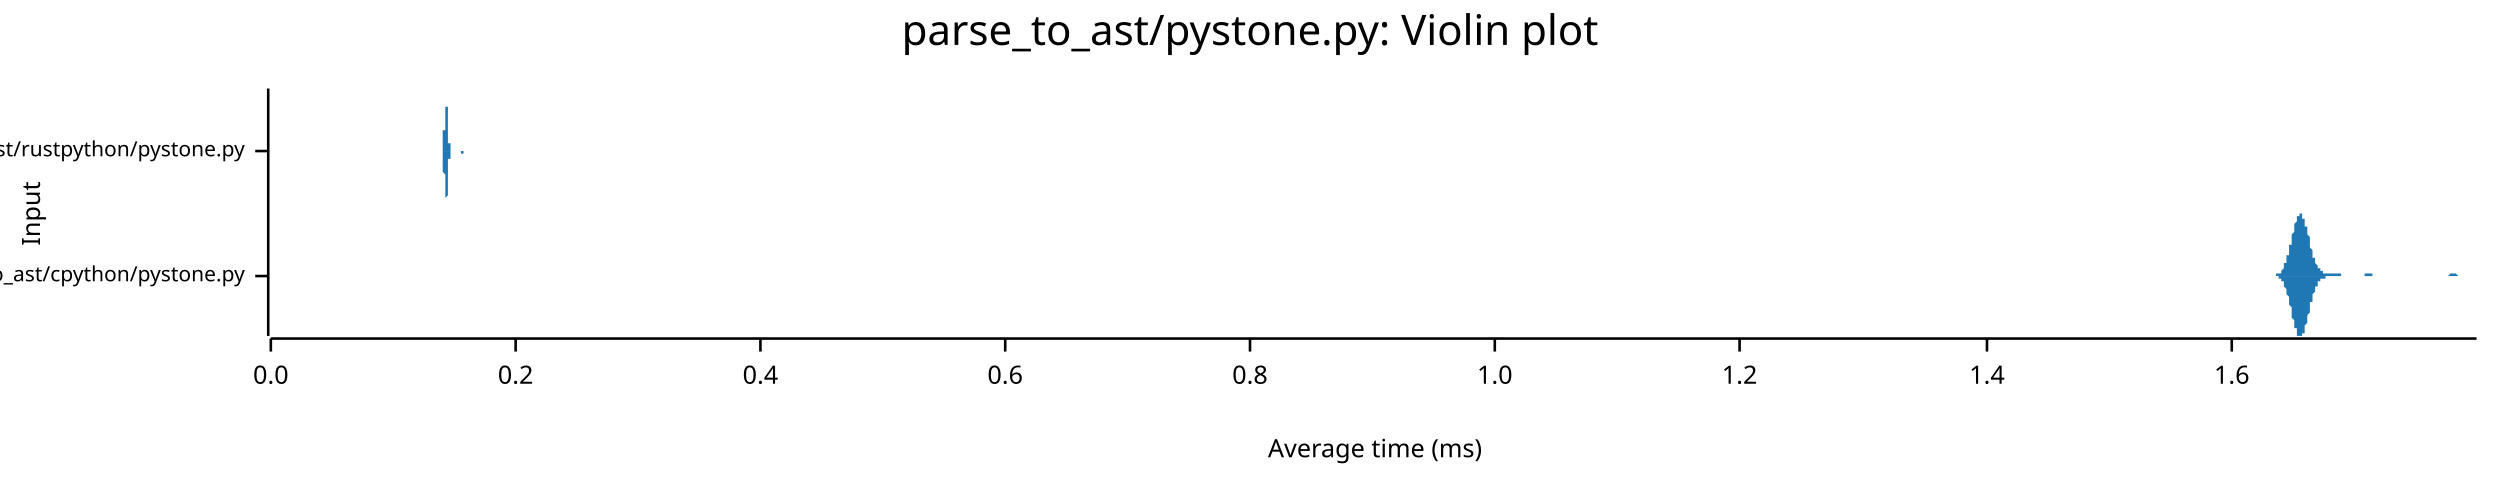
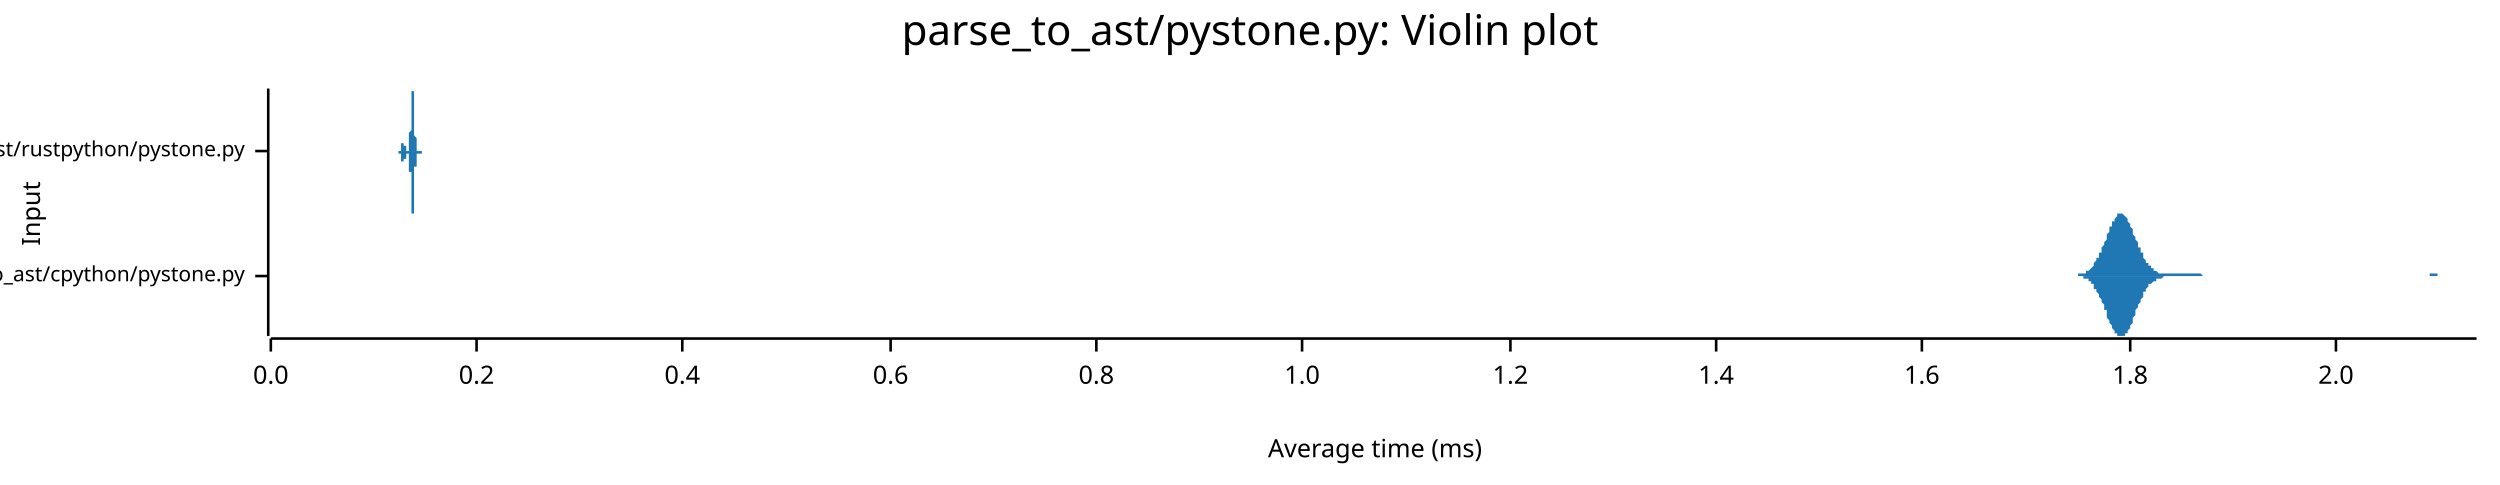
<svg xmlns="http://www.w3.org/2000/svg" width="960" height="186" viewBox="0 0 960 186">
  <text x="480" y="5" dy="0.76em" text-anchor="middle" font-family="sans-serif" font-size="16.129" opacity="1" fill="#000000">
parse_to_ast/pystone.py: Violin plot
</text>
  <text x="8" y="82" dy="0.76em" text-anchor="middle" font-family="sans-serif" font-size="9.677" opacity="1" fill="#000000" transform="rotate(270, 8, 82)">
Input
</text>
  <text x="528" y="178" dy="-0.5ex" text-anchor="middle" font-family="sans-serif" font-size="9.677" opacity="1" fill="#000000">
Average time (ms)
</text>
  <polyline fill="none" opacity="1" stroke="#000000" stroke-width="1" points="103,34 103,129 " />
  <text x="94" y="106" dy="0.5ex" text-anchor="end" font-family="sans-serif" font-size="8.065" opacity="1" fill="#000000">
parse_to_ast/cpython/pystone.py
</text>
  <polyline fill="none" opacity="1" stroke="#000000" stroke-width="1" points="98,106 103,106 " />
  <text x="94" y="58" dy="0.5ex" text-anchor="end" font-family="sans-serif" font-size="8.065" opacity="1" fill="#000000">
parse_to_ast/rustpython/pystone.py
</text>
  <polyline fill="none" opacity="1" stroke="#000000" stroke-width="1" points="98,58 103,58 " />
  <polyline fill="none" opacity="1" stroke="#000000" stroke-width="1" points="104,130 951,130 " />
  <text x="104" y="140" dy="0.76em" text-anchor="middle" font-family="sans-serif" font-size="9.677" opacity="1" fill="#000000">
0.0
</text>
  <polyline fill="none" opacity="1" stroke="#000000" stroke-width="1" points="104,130 104,135 " />
-   <text x="198" y="140" dy="0.76em" text-anchor="middle" font-family="sans-serif" font-size="9.677" opacity="1" fill="#000000">
+   <text x="183" y="140" dy="0.76em" text-anchor="middle" font-family="sans-serif" font-size="9.677" opacity="1" fill="#000000">
0.2
</text>
-   <polyline fill="none" opacity="1" stroke="#000000" stroke-width="1" points="198,130 198,135 " />
-   <text x="292" y="140" dy="0.76em" text-anchor="middle" font-family="sans-serif" font-size="9.677" opacity="1" fill="#000000">
+   <polyline fill="none" opacity="1" stroke="#000000" stroke-width="1" points="183,130 183,135 " />
+   <text x="262" y="140" dy="0.76em" text-anchor="middle" font-family="sans-serif" font-size="9.677" opacity="1" fill="#000000">
0.4
</text>
-   <polyline fill="none" opacity="1" stroke="#000000" stroke-width="1" points="292,130 292,135 " />
-   <text x="386" y="140" dy="0.76em" text-anchor="middle" font-family="sans-serif" font-size="9.677" opacity="1" fill="#000000">
+   <polyline fill="none" opacity="1" stroke="#000000" stroke-width="1" points="262,130 262,135 " />
+   <text x="342" y="140" dy="0.76em" text-anchor="middle" font-family="sans-serif" font-size="9.677" opacity="1" fill="#000000">
0.6
</text>
-   <polyline fill="none" opacity="1" stroke="#000000" stroke-width="1" points="386,130 386,135 " />
-   <text x="480" y="140" dy="0.76em" text-anchor="middle" font-family="sans-serif" font-size="9.677" opacity="1" fill="#000000">
+   <polyline fill="none" opacity="1" stroke="#000000" stroke-width="1" points="342,130 342,135 " />
+   <text x="421" y="140" dy="0.76em" text-anchor="middle" font-family="sans-serif" font-size="9.677" opacity="1" fill="#000000">
0.8
</text>
-   <polyline fill="none" opacity="1" stroke="#000000" stroke-width="1" points="480,130 480,135 " />
-   <text x="574" y="140" dy="0.76em" text-anchor="middle" font-family="sans-serif" font-size="9.677" opacity="1" fill="#000000">
+   <polyline fill="none" opacity="1" stroke="#000000" stroke-width="1" points="421,130 421,135 " />
+   <text x="500" y="140" dy="0.76em" text-anchor="middle" font-family="sans-serif" font-size="9.677" opacity="1" fill="#000000">
1.0
</text>
-   <polyline fill="none" opacity="1" stroke="#000000" stroke-width="1" points="574,130 574,135 " />
-   <text x="668" y="140" dy="0.76em" text-anchor="middle" font-family="sans-serif" font-size="9.677" opacity="1" fill="#000000">
+   <polyline fill="none" opacity="1" stroke="#000000" stroke-width="1" points="500,130 500,135 " />
+   <text x="580" y="140" dy="0.76em" text-anchor="middle" font-family="sans-serif" font-size="9.677" opacity="1" fill="#000000">
1.2
</text>
-   <polyline fill="none" opacity="1" stroke="#000000" stroke-width="1" points="668,130 668,135 " />
-   <text x="763" y="140" dy="0.76em" text-anchor="middle" font-family="sans-serif" font-size="9.677" opacity="1" fill="#000000">
+   <polyline fill="none" opacity="1" stroke="#000000" stroke-width="1" points="580,130 580,135 " />
+   <text x="659" y="140" dy="0.76em" text-anchor="middle" font-family="sans-serif" font-size="9.677" opacity="1" fill="#000000">
1.4
</text>
-   <polyline fill="none" opacity="1" stroke="#000000" stroke-width="1" points="763,130 763,135 " />
-   <text x="857" y="140" dy="0.76em" text-anchor="middle" font-family="sans-serif" font-size="9.677" opacity="1" fill="#000000">
+   <polyline fill="none" opacity="1" stroke="#000000" stroke-width="1" points="659,130 659,135 " />
+   <text x="738" y="140" dy="0.76em" text-anchor="middle" font-family="sans-serif" font-size="9.677" opacity="1" fill="#000000">
1.6
</text>
-   <polyline fill="none" opacity="1" stroke="#000000" stroke-width="1" points="857,130 857,135 " />
-   <polygon opacity="1" fill="#1F78B4" points="871,106 871,106 872,106 872,106 872,106 872,106 872,106 872,106 873,106 873,106 873,106 873,106 873,106 873,106 873,106 874,106 874,105 874,105 874,105 874,105 874,105 875,105 875,105 875,105 875,105 875,105 875,105 876,105 876,104 876,104 876,104 876,104 876,104 877,103 877,103 877,103 877,102 877,102 877,102 877,101 878,101 878,100 878,100 878,99 878,99 878,98 879,98 879,97 879,96 879,96 879,95 879,94 880,94 880,93 880,92 880,92 880,91 880,90 880,90 881,89 881,88 881,87 881,87 881,86 881,86 882,85 882,85 882,84 882,84 882,83 882,83 883,83 883,82 883,82 883,82 883,82 883,82 883,82 884,82 884,82 884,83 884,83 884,83 884,84 885,84 885,84 885,85 885,85 885,86 885,87 886,87 886,88 886,88 886,89 886,90 886,90 887,91 887,92 887,93 887,93 887,94 887,95 887,95 888,96 888,96 888,97 888,98 888,98 888,99 889,99 889,100 889,100 889,100 889,101 889,101 890,102 890,102 890,102 890,102 890,103 890,103 890,103 891,103 891,104 891,104 891,104 891,104 891,104 892,104 892,105 892,105 892,105 892,105 892,105 893,105 893,105 893,105 893,105 893,105 893,105 894,105 894,105 894,105 894,105 894,105 894,105 894,105 895,105 895,105 895,105 895,105 895,105 895,105 896,105 896,105 896,105 896,105 896,105 896,105 897,105 897,105 897,105 897,105 897,105 897,105 897,105 898,105 898,105 898,105 898,105 898,105 898,105 899,105 899,105 899,105 899,105 899,106 899,106 900,106 900,106 900,106 900,106 900,106 900,106 900,106 901,106 901,106 901,106 901,106 901,106 901,106 902,106 902,106 902,106 902,106 902,106 902,106 903,106 903,106 903,106 903,106 903,106 903,106 904,106 904,106 904,106 904,106 904,106 904,106 904,106 905,106 905,106 905,106 905,106 905,106 905,106 906,106 906,106 906,106 906,106 906,106 906,106 907,106 907,106 907,106 907,106 907,106 907,106 907,106 908,106 908,106 908,106 908,106 908,105 908,105 909,105 909,105 909,105 909,105 909,105 909,105 910,105 910,105 910,105 910,105 910,105 910,105 910,105 911,105 911,105 911,105 911,106 911,106 911,106 912,106 912,106 912,106 912,106 912,106 912,106 913,106 913,106 913,106 913,106 913,106 913,106 914,106 914,106 914,106 914,106 914,106 914,106 914,106 915,106 915,106 915,106 915,106 915,106 915,106 916,106 916,106 916,106 916,106 916,106 916,106 917,106 917,106 917,106 917,106 917,106 917,106 917,106 918,106 918,106 918,106 918,106 918,106 918,106 919,106 919,106 919,106 919,106 919,106 919,106 920,106 920,106 920,106 920,106 920,106 920,106 920,106 921,106 921,106 921,106 921,106 921,106 921,106 922,106 922,106 922,106 922,106 922,106 922,106 923,106 923,106 923,106 923,106 923,106 923,106 924,106 924,106 924,106 924,106 924,106 924,106 924,106 925,106 925,106 925,106 925,106 925,106 925,106 926,106 926,106 926,106 926,106 926,106 926,106 927,106 927,106 927,106 927,106 927,106 927,106 927,106 928,106 928,106 928,106 928,106 928,106 928,106 929,106 929,106 929,106 929,106 929,106 929,106 930,106 930,106 930,106 930,106 930,106 930,106 930,106 931,106 931,106 931,106 931,106 931,106 931,106 932,106 932,106 932,106 932,106 932,106 932,106 933,106 933,106 933,106 933,106 933,106 933,106 934,106 934,106 934,106 934,106 934,106 934,106 934,106 935,106 935,106 935,106 935,106 935,106 935,106 936,106 936,106 936,106 936,106 936,106 936,106 937,106 937,106 937,106 937,106 937,106 937,106 937,106 938,106 938,106 938,106 938,106 938,106 938,106 939,106 939,106 939,106 939,106 939,106 939,106 940,106 940,106 940,106 940,106 940,106 940,106 940,106 941,105 941,105 941,105 941,105 941,105 941,105 942,105 942,105 942,105 942,105 942,105 942,105 943,105 943,105 943,105 943,105 943,105 943,105 944,106 944,106 944,106 944,106 944,106 944,106 944,106 945,106 945,106 945,106 945,106 945,106 945,106 946,106 946,106 946,106 946,106 946,106 946,106 947,106 947,106 947,106 947,106 947,106 947,106 947,106 948,106 948,106 948,106 948,106 948,106 948,106 949,106 949,106 949,106 949,106 949,106 949,106 950,106 950,106 950,106 950,106 950,106 950,106 951,106 951,106 871,106 " />
-   <polygon opacity="1" fill="#1F78B4" points="871,106 871,106 872,106 872,106 872,106 872,106 872,106 872,106 873,106 873,106 873,106 873,106 873,106 873,106 873,106 874,106 874,106 874,106 874,106 874,106 874,106 875,106 875,106 875,106 875,107 875,107 875,107 876,107 876,107 876,107 876,108 876,108 876,108 877,108 877,109 877,109 877,109 877,109 877,110 877,110 878,111 878,111 878,112 878,112 878,113 878,113 879,114 879,114 879,115 879,116 879,116 879,117 880,118 880,118 880,119 880,120 880,121 880,121 880,122 881,123 881,123 881,124 881,125 881,125 881,126 882,126 882,127 882,127 882,128 882,128 882,129 883,129 883,129 883,129 883,129 883,129 883,129 883,129 884,129 884,129 884,129 884,129 884,128 884,128 885,128 885,127 885,127 885,126 885,126 885,125 886,124 886,124 886,123 886,122 886,122 886,121 887,120 887,120 887,119 887,118 887,118 887,117 887,116 888,116 888,115 888,115 888,114 888,113 888,113 889,112 889,112 889,112 889,111 889,111 889,110 890,110 890,110 890,109 890,109 890,109 890,109 890,108 891,108 891,108 891,108 891,108 891,107 891,107 892,107 892,107 892,107 892,107 892,107 892,107 893,107 893,106 893,106 893,106 893,106 893,106 894,106 894,106 894,106 894,106 894,106 894,106 894,106 895,106 895,106 895,106 895,106 895,106 895,106 896,106 896,106 896,106 896,106 896,106 896,106 897,106 897,106 897,106 897,106 897,106 897,106 897,106 898,106 898,106 898,106 898,106 898,106 898,106 899,106 899,106 899,106 899,106 899,106 899,106 900,106 900,106 900,106 900,106 900,106 900,106 900,106 901,106 901,106 901,106 901,106 901,106 901,106 902,106 902,106 902,106 902,106 902,106 902,106 903,106 903,106 903,106 903,106 903,106 903,106 904,106 904,106 904,106 904,106 904,106 904,106 904,106 905,106 905,106 905,106 905,106 905,106 905,106 906,106 906,106 906,106 906,106 906,106 906,106 907,106 907,106 907,106 907,106 907,106 907,106 907,106 908,106 908,106 908,106 908,106 908,106 908,106 909,106 909,106 909,106 909,106 909,106 909,106 910,106 910,106 910,106 910,106 910,106 910,106 910,106 911,106 911,106 911,106 911,106 911,106 911,106 912,106 912,106 912,106 912,106 912,106 912,106 913,106 913,106 913,106 913,106 913,106 913,106 914,106 914,106 914,106 914,106 914,106 914,106 914,106 915,106 915,106 915,106 915,106 915,106 915,106 916,106 916,106 916,106 916,106 916,106 916,106 917,106 917,106 917,106 917,106 917,106 917,106 917,106 918,106 918,106 918,106 918,106 918,106 918,106 919,106 919,106 919,106 919,106 919,106 919,106 920,106 920,106 920,106 920,106 920,106 920,106 920,106 921,106 921,106 921,106 921,106 921,106 921,106 922,106 922,106 922,106 922,106 922,106 922,106 923,106 923,106 923,106 923,106 923,106 923,106 924,106 924,106 924,106 924,106 924,106 924,106 924,106 925,106 925,106 925,106 925,106 925,106 925,106 926,106 926,106 926,106 926,106 926,106 926,106 927,106 927,106 927,106 927,106 927,106 927,106 927,106 928,106 928,106 928,106 928,106 928,106 928,106 929,106 929,106 929,106 929,106 929,106 929,106 930,106 930,106 930,106 930,106 930,106 930,106 930,106 931,106 931,106 931,106 931,106 931,106 931,106 932,106 932,106 932,106 932,106 932,106 932,106 933,106 933,106 933,106 933,106 933,106 933,106 934,106 934,106 934,106 934,106 934,106 934,106 934,106 935,106 935,106 935,106 935,106 935,106 935,106 936,106 936,106 936,106 936,106 936,106 936,106 937,106 937,106 937,106 937,106 937,106 937,106 937,106 938,106 938,106 938,106 938,106 938,106 938,106 939,106 939,106 939,106 939,106 939,106 939,106 940,106 940,106 940,106 940,106 940,106 940,106 940,106 941,106 941,106 941,106 941,106 941,106 941,106 942,106 942,106 942,106 942,106 942,106 942,106 943,106 943,106 943,106 943,106 943,106 943,106 944,106 944,106 944,106 944,106 944,106 944,106 944,106 945,106 945,106 945,106 945,106 945,106 945,106 946,106 946,106 946,106 946,106 946,106 946,106 947,106 947,106 947,106 947,106 947,106 947,106 947,106 948,106 948,106 948,106 948,106 948,106 948,106 949,106 949,106 949,106 949,106 949,106 949,106 950,106 950,106 950,106 950,106 950,106 950,106 951,106 951,106 871,106 " />
-   <polygon opacity="1" fill="#1F78B4" points="169,58 170,58 170,58 170,58 170,58 170,58 170,58 170,58 170,58 170,58 170,58 170,58 170,58 170,58 170,58 170,58 170,58 170,58 170,58 170,58 170,58 170,58 170,58 170,58 170,58 170,58 170,58 170,58 170,58 170,58 170,58 170,57 170,57 170,57 170,57 170,57 170,57 170,57 170,57 170,56 170,56 170,56 170,56 170,56 170,55 170,55 170,55 170,54 170,54 170,54 170,53 170,53 170,53 170,52 170,52 170,51 170,51 170,50 171,50 171,49 171,49 171,48 171,48 171,47 171,46 171,46 171,45 171,45 171,44 171,43 171,43 171,42 171,42 171,41 171,40 171,40 171,39 171,39 171,38 171,38 171,37 171,37 171,36 171,36 171,36 171,35 171,35 171,35 171,35 171,35 171,35 171,35 171,34 171,35 171,35 171,35 171,35 171,35 171,35 171,35 171,35 171,36 171,36 171,36 171,37 171,37 171,37 171,38 171,38 171,38 171,39 171,39 171,39 171,40 171,40 171,41 172,41 172,41 172,42 172,42 172,43 172,43 172,43 172,44 172,44 172,44 172,45 172,45 172,45 172,46 172,46 172,46 172,47 172,47 172,47 172,48 172,48 172,48 172,48 172,49 172,49 172,49 172,49 172,50 172,50 172,50 172,50 172,51 172,51 172,51 172,51 172,52 172,52 172,52 172,52 172,52 172,53 172,53 172,53 172,53 172,53 172,54 172,54 172,54 172,54 172,54 172,54 172,55 172,55 172,55 172,55 172,55 172,55 173,55 173,56 173,56 173,56 173,56 173,56 173,56 173,56 173,56 173,57 173,57 173,57 173,57 173,57 173,57 173,57 173,57 173,57 173,57 173,57 173,58 173,58 173,58 173,58 173,58 173,58 173,58 173,58 173,58 173,58 173,58 173,58 173,58 173,58 173,58 173,58 173,58 173,58 173,58 173,58 173,58 173,58 173,58 173,58 173,58 173,58 173,58 173,58 173,58 173,58 173,58 173,58 173,58 173,58 173,58 173,58 173,58 174,58 174,58 174,58 174,58 174,58 174,58 174,58 174,58 174,58 174,58 174,58 174,58 174,58 174,58 174,58 174,58 174,58 174,58 174,58 174,58 174,58 174,58 174,58 174,58 174,58 174,58 174,58 174,58 174,58 174,58 174,58 174,58 174,58 174,58 174,58 174,58 174,58 174,58 174,58 174,58 174,58 174,58 174,58 174,58 174,58 174,58 174,58 174,58 174,58 174,58 174,58 174,58 174,58 174,58 174,58 174,58 174,58 175,58 175,58 175,58 175,58 175,58 175,58 175,58 175,58 175,58 175,58 175,58 175,58 175,58 175,58 175,58 175,58 175,58 175,58 175,58 175,58 175,58 175,58 175,58 175,58 175,58 175,58 175,58 175,58 175,58 175,58 175,58 175,58 175,58 175,58 175,58 175,58 175,58 175,58 175,58 175,58 175,58 175,58 175,58 175,58 175,58 175,58 175,58 175,58 175,58 175,58 175,58 175,58 175,58 175,58 175,58 175,58 175,58 175,58 176,58 176,58 176,58 176,58 176,58 176,58 176,58 176,58 176,58 176,58 176,58 176,58 176,58 176,58 176,58 176,58 176,58 176,58 176,58 176,58 176,58 176,58 176,58 176,58 176,58 176,58 176,58 176,58 176,58 176,58 176,58 176,58 176,58 176,58 176,58 176,58 176,58 176,58 176,58 176,58 176,58 176,58 176,58 176,58 176,58 176,58 176,58 176,58 176,58 176,58 176,58 176,58 176,58 176,58 176,58 176,58 176,58 177,58 177,58 177,58 177,58 177,58 177,58 177,58 177,58 177,58 177,58 177,58 177,58 177,58 177,58 177,58 177,58 177,58 177,58 177,58 177,58 177,58 177,58 177,58 177,58 177,58 177,58 177,58 177,58 177,58 177,58 177,58 177,58 177,58 177,58 177,58 177,58 177,58 177,58 177,58 177,58 177,58 177,58 177,58 177,58 177,58 177,58 177,58 177,58 177,58 177,58 177,58 177,58 177,58 177,58 177,58 177,58 177,58 178,58 178,58 178,58 178,58 178,58 178,58 178,58 178,58 178,58 178,58 178,58 178,58 178,58 178,58 178,58 178,58 178,58 178,58 178,58 178,58 178,58 178,58 178,58 178,58 178,58 178,58 178,58 178,58 178,58 178,58 178,58 178,58 178,58 178,58 178,58 178,58 178,58 178,58 178,58 178,58 178,58 178,58 169,58 " />
-   <polygon opacity="1" fill="#1F78B4" points="169,58 170,58 170,58 170,58 170,58 170,58 170,58 170,58 170,58 170,58 170,58 170,58 170,58 170,58 170,58 170,58 170,58 170,58 170,58 170,58 170,58 170,58 170,59 170,59 170,59 170,59 170,59 170,59 170,59 170,59 170,59 170,59 170,59 170,59 170,59 170,59 170,60 170,60 170,60 170,60 170,60 170,60 170,61 170,61 170,61 170,61 170,62 170,62 170,62 170,63 170,63 170,63 170,64 170,64 170,65 170,65 170,66 170,66 171,67 171,67 171,68 171,68 171,69 171,69 171,70 171,71 171,71 171,72 171,73 171,73 171,74 171,74 171,75 171,76 171,76 171,77 171,77 171,78 171,78 171,79 171,79 171,80 171,80 171,80 171,81 171,81 171,81 171,81 171,82 171,82 171,82 171,82 171,82 171,82 171,82 171,82 171,82 171,82 171,81 171,81 171,81 171,81 171,81 171,80 171,80 171,80 171,79 171,79 171,79 171,78 171,78 171,77 171,77 171,77 171,76 171,76 172,75 172,75 172,75 172,74 172,74 172,74 172,73 172,73 172,72 172,72 172,72 172,71 172,71 172,71 172,70 172,70 172,70 172,69 172,69 172,69 172,69 172,68 172,68 172,68 172,68 172,67 172,67 172,67 172,67 172,66 172,66 172,66 172,66 172,65 172,65 172,65 172,65 172,65 172,64 172,64 172,64 172,64 172,64 172,63 172,63 172,63 172,63 172,63 172,62 172,62 172,62 172,62 172,62 172,62 172,61 172,61 172,61 173,61 173,61 173,61 173,61 173,60 173,60 173,60 173,60 173,60 173,60 173,60 173,60 173,60 173,59 173,59 173,59 173,59 173,59 173,59 173,59 173,59 173,59 173,59 173,59 173,59 173,59 173,59 173,59 173,59 173,59 173,59 173,58 173,58 173,58 173,58 173,58 173,58 173,58 173,58 173,58 173,58 173,58 173,58 173,58 173,58 173,58 173,58 173,58 173,58 173,58 173,58 173,58 173,58 173,58 173,58 173,58 173,58 174,58 174,58 174,58 174,58 174,58 174,58 174,58 174,58 174,58 174,58 174,58 174,58 174,58 174,58 174,58 174,58 174,58 174,58 174,58 174,58 174,58 174,58 174,58 174,58 174,58 174,58 174,58 174,58 174,58 174,58 174,58 174,58 174,58 174,58 174,58 174,58 174,58 174,58 174,58 174,58 174,58 174,58 174,58 174,58 174,58 174,58 174,58 174,58 174,58 174,58 174,58 174,58 174,58 174,58 174,58 174,58 174,58 175,58 175,58 175,58 175,58 175,58 175,58 175,58 175,58 175,58 175,58 175,58 175,58 175,58 175,58 175,58 175,58 175,58 175,58 175,58 175,58 175,58 175,58 175,58 175,58 175,58 175,58 175,58 175,58 175,58 175,58 175,58 175,58 175,58 175,58 175,58 175,58 175,58 175,58 175,58 175,58 175,58 175,58 175,58 175,58 175,58 175,58 175,58 175,58 175,58 175,58 175,58 175,58 175,58 175,58 175,58 175,58 175,58 175,58 176,58 176,58 176,58 176,58 176,58 176,58 176,58 176,58 176,58 176,58 176,58 176,58 176,58 176,58 176,58 176,58 176,58 176,58 176,58 176,58 176,58 176,58 176,58 176,58 176,58 176,58 176,58 176,58 176,58 176,58 176,58 176,58 176,58 176,58 176,58 176,58 176,58 176,58 176,58 176,58 176,58 176,58 176,58 176,58 176,58 176,58 176,58 176,58 176,58 176,58 176,58 176,58 176,58 176,58 176,58 176,58 176,58 177,58 177,58 177,58 177,58 177,58 177,58 177,58 177,58 177,58 177,58 177,58 177,58 177,58 177,58 177,58 177,58 177,58 177,58 177,58 177,58 177,58 177,58 177,58 177,58 177,58 177,58 177,59 177,59 177,59 177,59 177,59 177,59 177,59 177,59 177,59 177,59 177,59 177,59 177,59 177,59 177,59 177,59 177,59 177,59 177,59 177,59 177,59 177,59 177,59 177,59 177,59 177,59 177,59 177,59 177,59 177,59 177,59 178,59 178,59 178,59 178,58 178,58 178,58 178,58 178,58 178,58 178,58 178,58 178,58 178,58 178,58 178,58 178,58 178,58 178,58 178,58 178,58 178,58 178,58 178,58 178,58 178,58 178,58 178,58 178,58 178,58 178,58 178,58 178,58 178,58 178,58 178,58 178,58 178,58 178,58 178,58 178,58 178,58 178,58 169,58 " />
+   <polyline fill="none" opacity="1" stroke="#000000" stroke-width="1" points="738,130 738,135 " />
+   <text x="818" y="140" dy="0.76em" text-anchor="middle" font-family="sans-serif" font-size="9.677" opacity="1" fill="#000000">
+ 1.8
+ </text>
+   <polyline fill="none" opacity="1" stroke="#000000" stroke-width="1" points="818,130 818,135 " />
+   <text x="897" y="140" dy="0.76em" text-anchor="middle" font-family="sans-serif" font-size="9.677" opacity="1" fill="#000000">
+ 2.0
+ </text>
+   <polyline fill="none" opacity="1" stroke="#000000" stroke-width="1" points="897,130 897,135 " />
+   <polygon opacity="1" fill="#1F78B4" points="795,106 795,106 795,106 796,106 796,106 796,106 797,106 797,106 797,106 798,106 798,105 798,105 799,105 799,105 799,105 799,105 800,105 800,105 800,105 801,105 801,104 801,104 802,104 802,104 802,104 803,103 803,103 803,103 804,102 804,102 804,101 804,101 805,100 805,100 805,99 806,99 806,98 806,97 807,97 807,96 807,95 808,94 808,94 808,93 809,92 809,91 809,90 809,90 810,89 810,88 810,87 811,87 811,86 811,85 812,85 812,84 812,84 813,83 813,83 813,82 814,82 814,82 814,82 814,82 815,82 815,82 815,82 816,83 816,83 816,83 817,84 817,84 817,85 818,86 818,86 818,87 819,88 819,88 819,89 819,90 820,91 820,92 820,92 821,93 821,94 821,95 822,95 822,96 822,97 823,97 823,98 823,99 823,99 824,100 824,100 824,101 825,101 825,102 825,102 826,102 826,103 826,103 827,103 827,103 827,104 828,104 828,104 828,104 828,104 829,105 829,105 829,105 830,105 830,105 830,105 831,105 831,105 831,105 832,105 832,105 832,105 833,105 833,105 833,105 833,105 834,105 834,105 834,105 835,105 835,105 835,105 836,105 836,105 836,105 837,105 837,105 837,105 838,105 838,105 838,105 838,105 839,105 839,105 839,105 840,105 840,105 840,105 841,105 841,105 841,105 842,105 842,105 842,105 843,105 843,105 843,105 843,105 844,105 844,105 844,105 845,105 845,105 845,105 846,106 846,106 846,106 847,106 847,106 847,106 848,106 848,106 848,106 848,106 849,106 849,106 849,106 850,106 850,106 850,106 851,106 851,106 851,106 852,106 852,106 852,106 853,106 853,106 853,106 853,106 854,106 854,106 854,106 855,106 855,106 855,106 856,106 856,106 856,106 857,106 857,106 857,106 858,106 858,106 858,106 858,106 859,106 859,106 859,106 860,106 860,106 860,106 861,106 861,106 861,106 862,106 862,106 862,106 863,106 863,106 863,106 863,106 864,106 864,106 864,106 865,106 865,106 865,106 866,106 866,106 866,106 867,106 867,106 867,106 867,106 868,106 868,106 868,106 869,106 869,106 869,106 870,106 870,106 870,106 871,106 871,106 871,106 872,106 872,106 872,106 872,106 873,106 873,106 873,106 874,106 874,106 874,106 875,106 875,106 875,106 876,106 876,106 876,106 877,106 877,106 877,106 877,106 878,106 878,106 878,106 879,106 879,106 879,106 880,106 880,106 880,106 881,106 881,106 881,106 882,106 882,106 882,106 882,106 883,106 883,106 883,106 884,106 884,106 884,106 885,106 885,106 885,106 886,106 886,106 886,106 887,106 887,106 887,106 887,106 888,106 888,106 888,106 889,106 889,106 889,106 890,106 890,106 890,106 891,106 891,106 891,106 892,106 892,106 892,106 892,106 893,106 893,106 893,106 894,106 894,106 894,106 895,106 895,106 895,106 896,106 896,106 896,106 897,106 897,106 897,106 897,106 898,106 898,106 898,106 899,106 899,106 899,106 900,106 900,106 900,106 901,106 901,106 901,106 902,106 902,106 902,106 902,106 903,106 903,106 903,106 904,106 904,106 904,106 905,106 905,106 905,106 906,106 906,106 906,106 907,106 907,106 907,106 907,106 908,106 908,106 908,106 909,106 909,106 909,106 910,106 910,106 910,106 911,106 911,106 911,106 911,106 912,106 912,106 912,106 913,106 913,106 913,106 914,106 914,106 914,106 915,106 915,106 915,106 916,106 916,106 916,106 916,106 917,106 917,106 917,106 918,106 918,106 918,106 919,106 919,106 919,106 920,106 920,106 920,106 921,106 921,106 921,106 921,106 922,106 922,106 922,106 923,106 923,106 923,106 924,106 924,106 924,106 925,106 925,106 925,106 926,106 926,106 926,106 926,106 927,106 927,106 927,106 928,106 928,106 928,106 929,106 929,106 929,106 930,106 930,106 930,106 931,106 931,106 931,106 931,106 932,106 932,106 932,106 933,106 933,106 933,105 934,105 934,105 934,105 935,105 935,105 935,105 936,105 936,105 936,106 936,106 937,106 937,106 937,106 938,106 938,106 938,106 939,106 939,106 939,106 940,106 940,106 940,106 941,106 941,106 941,106 941,106 942,106 942,106 942,106 943,106 943,106 943,106 944,106 944,106 944,106 945,106 945,106 945,106 946,106 946,106 946,106 946,106 947,106 947,106 947,106 948,106 948,106 948,106 949,106 949,106 949,106 950,106 950,106 950,106 951,106 951,106 795,106 " />
+   <polygon opacity="1" fill="#1F78B4" points="795,106 795,106 795,106 796,106 796,106 796,106 797,106 797,106 797,106 798,106 798,106 798,106 799,106 799,106 799,106 799,106 800,106 800,107 800,107 801,107 801,107 801,107 802,107 802,108 802,108 803,108 803,109 803,109 804,109 804,110 804,110 804,111 805,111 805,112 805,112 806,113 806,113 806,114 807,115 807,116 807,116 808,117 808,118 808,119 809,119 809,120 809,121 809,122 810,123 810,123 810,124 811,125 811,126 811,126 812,127 812,127 812,128 813,128 813,129 813,129 814,129 814,129 814,129 814,129 815,129 815,129 815,129 816,129 816,128 816,128 817,128 817,127 817,127 818,126 818,125 818,125 819,124 819,123 819,122 819,122 820,121 820,120 820,119 821,118 821,118 821,117 822,116 822,115 822,115 823,114 823,113 823,113 823,112 824,112 824,111 824,111 825,110 825,110 825,109 826,109 826,109 826,109 827,108 827,108 827,108 828,108 828,107 828,107 828,107 829,107 829,107 829,107 830,107 830,107 830,107 831,106 831,106 831,106 832,106 832,106 832,106 833,106 833,106 833,106 833,106 834,106 834,106 834,106 835,106 835,106 835,106 836,106 836,106 836,106 837,106 837,106 837,106 838,106 838,106 838,106 838,106 839,106 839,106 839,106 840,106 840,106 840,106 841,106 841,106 841,106 842,106 842,106 842,106 843,106 843,106 843,106 843,106 844,106 844,106 844,106 845,106 845,106 845,106 846,106 846,106 846,106 847,106 847,106 847,106 848,106 848,106 848,106 848,106 849,106 849,106 849,106 850,106 850,106 850,106 851,106 851,106 851,106 852,106 852,106 852,106 853,106 853,106 853,106 853,106 854,106 854,106 854,106 855,106 855,106 855,106 856,106 856,106 856,106 857,106 857,106 857,106 858,106 858,106 858,106 858,106 859,106 859,106 859,106 860,106 860,106 860,106 861,106 861,106 861,106 862,106 862,106 862,106 863,106 863,106 863,106 863,106 864,106 864,106 864,106 865,106 865,106 865,106 866,106 866,106 866,106 867,106 867,106 867,106 867,106 868,106 868,106 868,106 869,106 869,106 869,106 870,106 870,106 870,106 871,106 871,106 871,106 872,106 872,106 872,106 872,106 873,106 873,106 873,106 874,106 874,106 874,106 875,106 875,106 875,106 876,106 876,106 876,106 877,106 877,106 877,106 877,106 878,106 878,106 878,106 879,106 879,106 879,106 880,106 880,106 880,106 881,106 881,106 881,106 882,106 882,106 882,106 882,106 883,106 883,106 883,106 884,106 884,106 884,106 885,106 885,106 885,106 886,106 886,106 886,106 887,106 887,106 887,106 887,106 888,106 888,106 888,106 889,106 889,106 889,106 890,106 890,106 890,106 891,106 891,106 891,106 892,106 892,106 892,106 892,106 893,106 893,106 893,106 894,106 894,106 894,106 895,106 895,106 895,106 896,106 896,106 896,106 897,106 897,106 897,106 897,106 898,106 898,106 898,106 899,106 899,106 899,106 900,106 900,106 900,106 901,106 901,106 901,106 902,106 902,106 902,106 902,106 903,106 903,106 903,106 904,106 904,106 904,106 905,106 905,106 905,106 906,106 906,106 906,106 907,106 907,106 907,106 907,106 908,106 908,106 908,106 909,106 909,106 909,106 910,106 910,106 910,106 911,106 911,106 911,106 911,106 912,106 912,106 912,106 913,106 913,106 913,106 914,106 914,106 914,106 915,106 915,106 915,106 916,106 916,106 916,106 916,106 917,106 917,106 917,106 918,106 918,106 918,106 919,106 919,106 919,106 920,106 920,106 920,106 921,106 921,106 921,106 921,106 922,106 922,106 922,106 923,106 923,106 923,106 924,106 924,106 924,106 925,106 925,106 925,106 926,106 926,106 926,106 926,106 927,106 927,106 927,106 928,106 928,106 928,106 929,106 929,106 929,106 930,106 930,106 930,106 931,106 931,106 931,106 931,106 932,106 932,106 932,106 933,106 933,106 933,106 934,106 934,106 934,106 935,106 935,106 935,106 936,106 936,106 936,106 936,106 937,106 937,106 937,106 938,106 938,106 938,106 939,106 939,106 939,106 940,106 940,106 940,106 941,106 941,106 941,106 941,106 942,106 942,106 942,106 943,106 943,106 943,106 944,106 944,106 944,106 945,106 945,106 945,106 946,106 946,106 946,106 946,106 947,106 947,106 947,106 948,106 948,106 948,106 949,106 949,106 949,106 950,106 950,106 950,106 951,106 951,106 795,106 " />
+   <polygon opacity="1" fill="#1F78B4" points="153,58 153,58 153,58 153,58 153,58 153,58 153,58 153,58 153,58 153,58 153,58 153,58 153,58 153,58 153,58 153,58 153,58 153,58 153,58 153,58 153,58 153,58 153,58 153,58 153,58 153,58 153,58 153,58 154,58 154,58 154,58 154,58 154,58 154,58 154,58 154,58 154,58 154,58 154,58 154,58 154,58 154,57 154,57 154,57 154,57 154,57 154,57 154,57 154,57 154,57 154,57 154,57 154,57 154,57 154,57 154,57 154,57 154,56 154,56 154,56 154,56 154,56 154,56 154,56 154,56 154,56 154,56 154,56 154,56 154,55 154,55 154,55 154,55 154,55 154,55 154,55 154,55 154,55 155,55 155,55 155,55 155,55 155,55 155,55 155,54 155,54 155,54 155,54 155,54 155,54 155,54 155,54 155,54 155,54 155,54 155,54 155,54 155,54 155,54 155,54 155,54 155,54 155,54 155,54 155,54 155,54 155,54 155,54 155,55 155,55 155,55 155,55 155,55 155,55 155,55 155,55 155,55 155,55 155,55 155,55 155,55 155,55 155,55 155,56 155,56 155,56 155,56 155,56 155,56 156,56 156,56 156,56 156,56 156,56 156,56 156,56 156,56 156,57 156,57 156,57 156,57 156,57 156,57 156,57 156,57 156,57 156,57 156,57 156,57 156,57 156,57 156,57 156,57 156,57 156,57 156,58 156,58 156,58 156,58 156,58 156,58 156,58 156,58 156,58 156,58 156,58 156,58 156,58 156,58 156,58 156,58 156,58 156,58 156,58 156,58 156,58 156,58 156,58 156,58 157,58 157,58 157,58 157,58 157,58 157,58 157,58 157,58 157,58 157,58 157,58 157,58 157,58 157,58 157,58 157,57 157,57 157,57 157,57 157,57 157,57 157,57 157,57 157,57 157,57 157,57 157,57 157,56 157,56 157,56 157,56 157,56 157,56 157,55 157,55 157,55 157,55 157,55 157,54 157,54 157,54 157,54 157,53 157,53 157,53 157,52 157,52 157,52 157,51 157,51 157,51 158,50 158,50 158,50 158,49 158,49 158,48 158,48 158,47 158,47 158,47 158,46 158,46 158,45 158,45 158,44 158,44 158,43 158,43 158,42 158,42 158,42 158,41 158,41 158,40 158,40 158,39 158,39 158,39 158,38 158,38 158,38 158,37 158,37 158,37 158,36 158,36 158,36 158,36 158,35 158,35 158,35 158,35 158,35 158,35 158,35 158,35 158,34 158,35 158,35 158,35 159,35 159,35 159,35 159,35 159,35 159,35 159,36 159,36 159,36 159,36 159,37 159,37 159,37 159,38 159,38 159,38 159,39 159,39 159,39 159,40 159,40 159,41 159,41 159,42 159,42 159,42 159,43 159,43 159,44 159,44 159,45 159,45 159,46 159,46 159,46 159,47 159,47 159,48 159,48 159,48 159,49 159,49 159,50 159,50 159,50 159,51 159,51 159,51 159,52 159,52 159,52 160,53 160,53 160,53 160,53 160,54 160,54 160,54 160,54 160,55 160,55 160,55 160,55 160,55 160,55 160,56 160,56 160,56 160,56 160,56 160,56 160,56 160,57 160,57 160,57 160,57 160,57 160,57 160,57 160,57 160,57 160,57 160,57 160,57 160,57 160,57 160,57 160,57 160,58 160,58 160,58 160,58 160,58 160,58 160,58 160,58 160,58 160,58 160,58 160,58 160,58 161,58 161,58 161,58 161,58 161,58 161,58 161,58 161,58 161,58 161,58 161,58 161,58 161,58 161,58 161,58 161,58 161,58 161,58 161,58 161,58 161,58 161,58 161,58 161,58 161,58 161,58 161,58 161,58 161,58 161,58 161,58 161,58 161,58 161,58 161,58 161,58 161,58 161,58 161,58 161,58 161,58 161,58 161,58 161,58 161,58 161,58 161,58 161,58 161,58 161,58 161,58 162,58 162,58 162,58 162,58 162,58 162,58 162,58 162,58 162,58 162,58 162,58 162,58 162,58 162,58 162,58 162,58 162,58 162,58 162,58 162,58 162,58 162,58 162,58 162,58 162,58 162,58 162,58 162,58 162,58 162,58 162,58 162,58 162,58 162,58 162,58 162,58 162,58 162,58 162,58 162,58 162,58 162,58 162,58 162,58 162,58 162,58 162,58 162,58 162,58 162,58 163,58 163,58 163,58 163,58 163,58 163,58 163,58 163,58 163,58 163,58 163,58 163,58 163,58 163,58 163,58 163,58 163,58 163,58 163,58 153,58 " />
+   <polygon opacity="1" fill="#1F78B4" points="153,58 153,58 153,58 153,58 153,58 153,58 153,58 153,58 153,58 153,58 153,58 153,58 153,58 153,58 153,58 153,58 153,58 153,58 153,58 153,58 153,58 153,58 153,58 153,58 153,58 153,59 153,59 153,59 154,59 154,59 154,59 154,59 154,59 154,59 154,59 154,59 154,59 154,59 154,59 154,59 154,59 154,59 154,59 154,59 154,59 154,59 154,59 154,59 154,59 154,59 154,60 154,60 154,60 154,60 154,60 154,60 154,60 154,60 154,60 154,60 154,60 154,60 154,60 154,61 154,61 154,61 154,61 154,61 154,61 154,61 154,61 154,61 154,61 154,61 154,61 154,61 154,62 154,62 155,62 155,62 155,62 155,62 155,62 155,62 155,62 155,62 155,62 155,62 155,62 155,62 155,62 155,62 155,62 155,62 155,62 155,62 155,62 155,62 155,62 155,62 155,62 155,62 155,62 155,62 155,62 155,62 155,62 155,62 155,62 155,62 155,62 155,62 155,62 155,62 155,62 155,62 155,61 155,61 155,61 155,61 155,61 155,61 155,61 155,61 155,61 155,61 155,61 155,61 155,61 156,61 156,60 156,60 156,60 156,60 156,60 156,60 156,60 156,60 156,60 156,60 156,60 156,60 156,60 156,60 156,60 156,59 156,59 156,59 156,59 156,59 156,59 156,59 156,59 156,59 156,59 156,59 156,59 156,59 156,59 156,59 156,59 156,59 156,59 156,59 156,59 156,59 156,59 156,59 156,59 156,59 156,59 156,59 156,59 156,59 156,59 156,59 156,59 156,59 156,59 157,59 157,59 157,59 157,59 157,59 157,59 157,59 157,59 157,59 157,59 157,59 157,59 157,59 157,59 157,59 157,59 157,59 157,59 157,59 157,59 157,59 157,59 157,60 157,60 157,60 157,60 157,60 157,60 157,60 157,60 157,61 157,61 157,61 157,61 157,61 157,61 157,62 157,62 157,62 157,62 157,63 157,63 157,63 157,63 157,64 157,64 157,64 157,65 157,65 157,65 157,66 158,66 158,67 158,67 158,67 158,68 158,68 158,69 158,69 158,69 158,70 158,70 158,71 158,71 158,72 158,72 158,73 158,73 158,74 158,74 158,74 158,75 158,75 158,76 158,76 158,77 158,77 158,77 158,78 158,78 158,79 158,79 158,79 158,80 158,80 158,80 158,81 158,81 158,81 158,81 158,81 158,82 158,82 158,82 158,82 158,82 158,82 158,82 158,82 158,82 158,82 159,82 159,82 159,82 159,81 159,81 159,81 159,81 159,81 159,80 159,80 159,80 159,80 159,79 159,79 159,79 159,78 159,78 159,77 159,77 159,77 159,76 159,76 159,75 159,75 159,75 159,74 159,74 159,73 159,73 159,72 159,72 159,71 159,71 159,71 159,70 159,70 159,69 159,69 159,68 159,68 159,68 159,67 159,67 159,66 159,66 159,66 159,65 159,65 159,65 159,64 159,64 160,64 160,64 160,63 160,63 160,63 160,63 160,62 160,62 160,62 160,62 160,62 160,61 160,61 160,61 160,61 160,61 160,61 160,60 160,60 160,60 160,60 160,60 160,60 160,60 160,60 160,60 160,60 160,59 160,59 160,59 160,59 160,59 160,59 160,59 160,59 160,59 160,59 160,59 160,59 160,59 160,59 160,59 160,59 160,59 160,59 160,59 160,59 160,59 160,59 160,59 161,59 161,59 161,59 161,59 161,59 161,59 161,59 161,59 161,59 161,59 161,59 161,59 161,59 161,59 161,59 161,59 161,59 161,59 161,59 161,59 161,59 161,59 161,59 161,59 161,59 161,59 161,59 161,59 161,59 161,59 161,59 161,59 161,59 161,59 161,59 161,59 161,59 161,59 161,59 161,59 161,59 161,59 161,59 161,59 161,59 161,59 161,59 161,59 161,59 161,59 161,59 162,59 162,59 162,59 162,59 162,59 162,59 162,59 162,59 162,59 162,59 162,59 162,59 162,59 162,59 162,59 162,58 162,58 162,58 162,58 162,58 162,58 162,58 162,58 162,58 162,58 162,58 162,58 162,58 162,58 162,58 162,58 162,58 162,58 162,58 162,58 162,58 162,58 162,58 162,58 162,58 162,58 162,58 162,58 162,58 162,58 162,58 162,58 162,58 162,58 162,58 163,58 163,58 163,58 163,58 163,58 163,58 163,58 163,58 163,58 163,58 163,58 163,58 163,58 163,58 163,58 163,58 163,58 163,58 163,58 153,58 " />
</svg>
